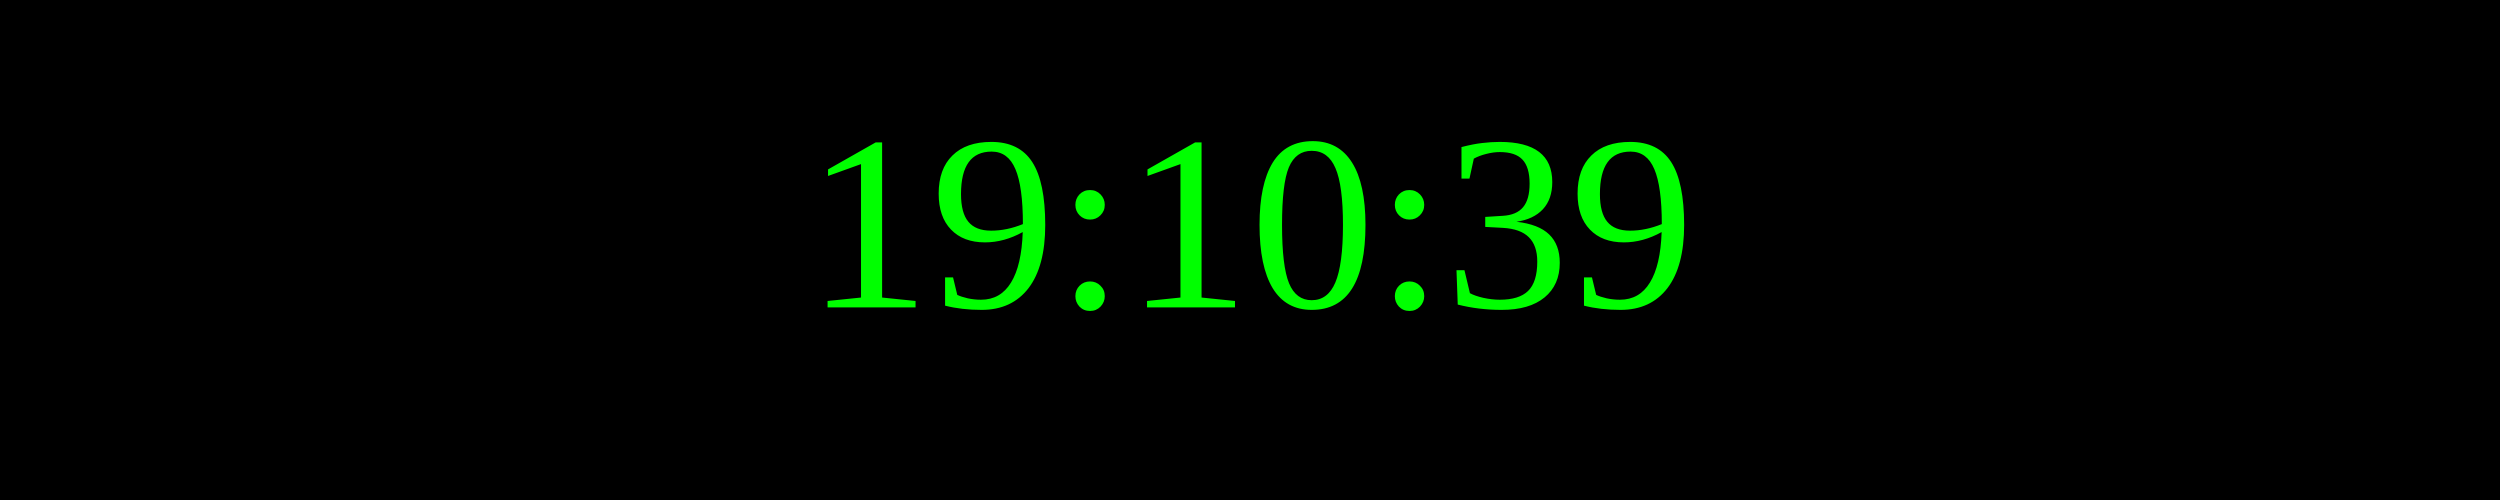
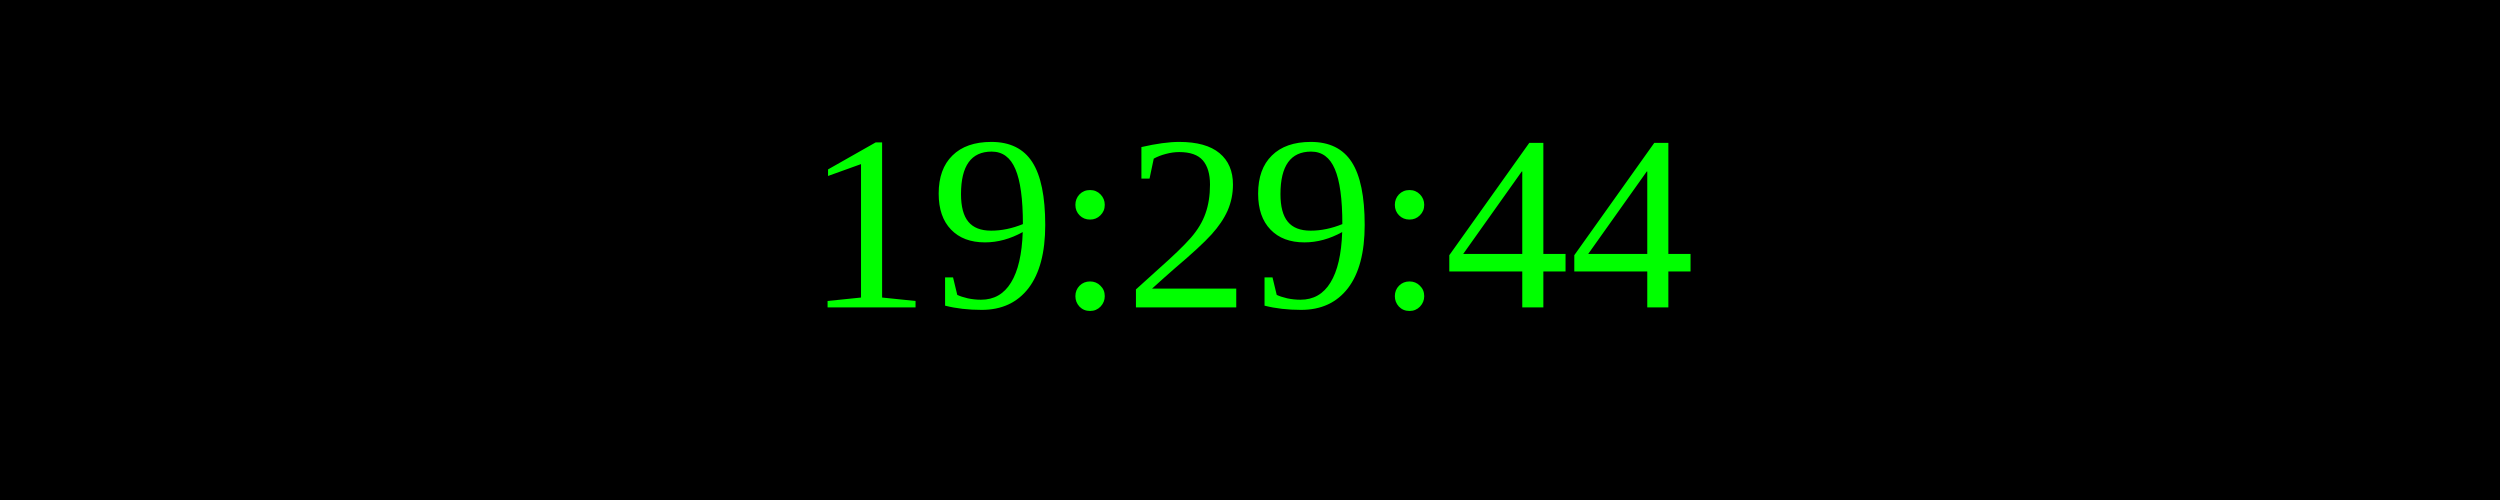
<svg xmlns="http://www.w3.org/2000/svg" width="250" height="50">
  <rect width="100%" height="100%" fill="black" />
  <text x="50%" y="50%" font-size="25" fill="lime" text-anchor="middle" dominant-baseline="middle">
- 19:10:39
+ 19:29:44
</text>
</svg>
